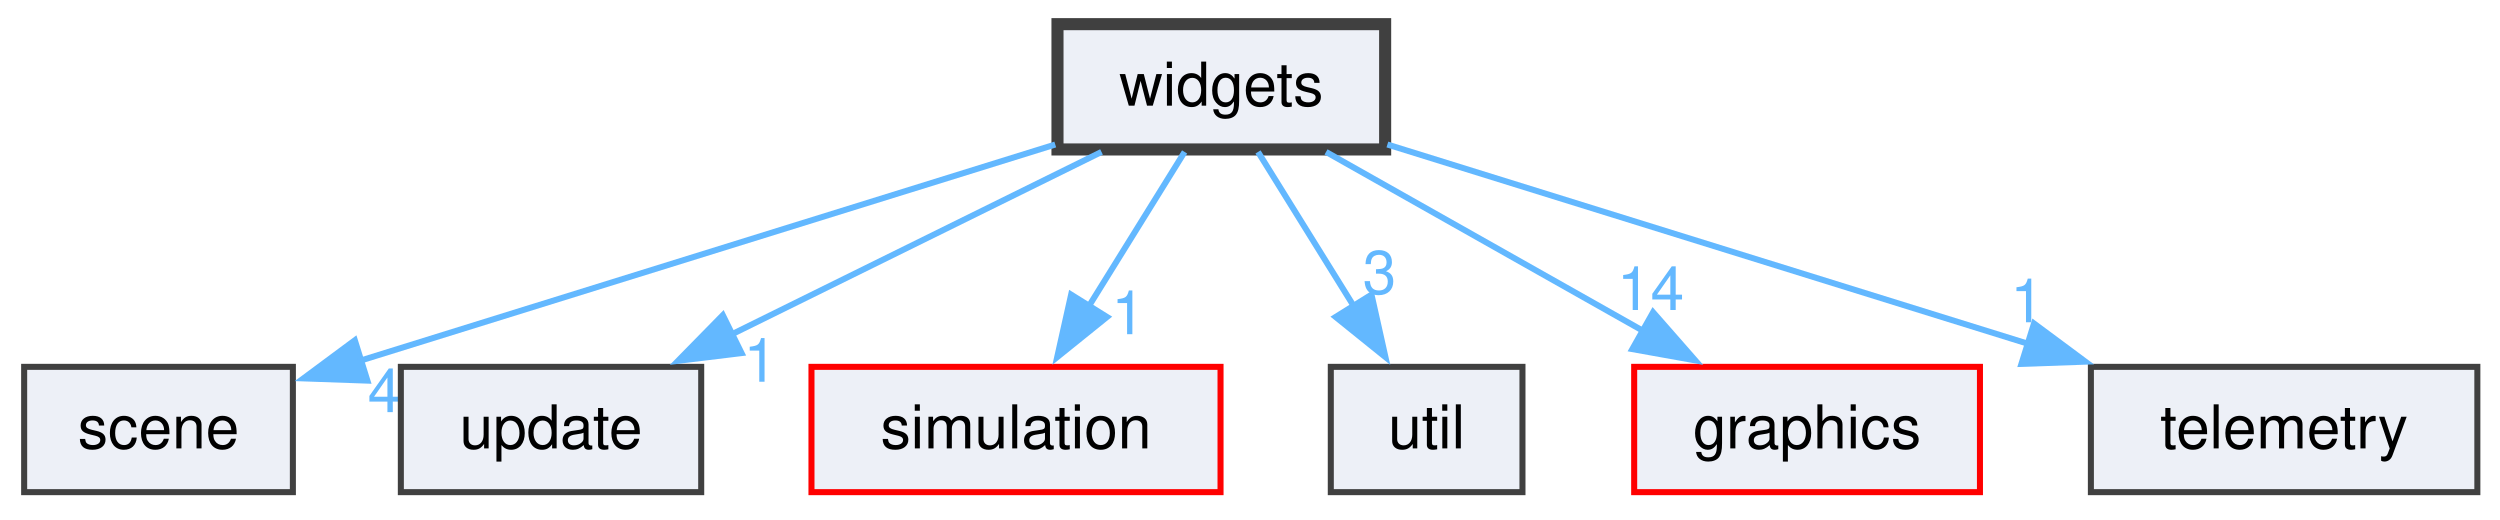
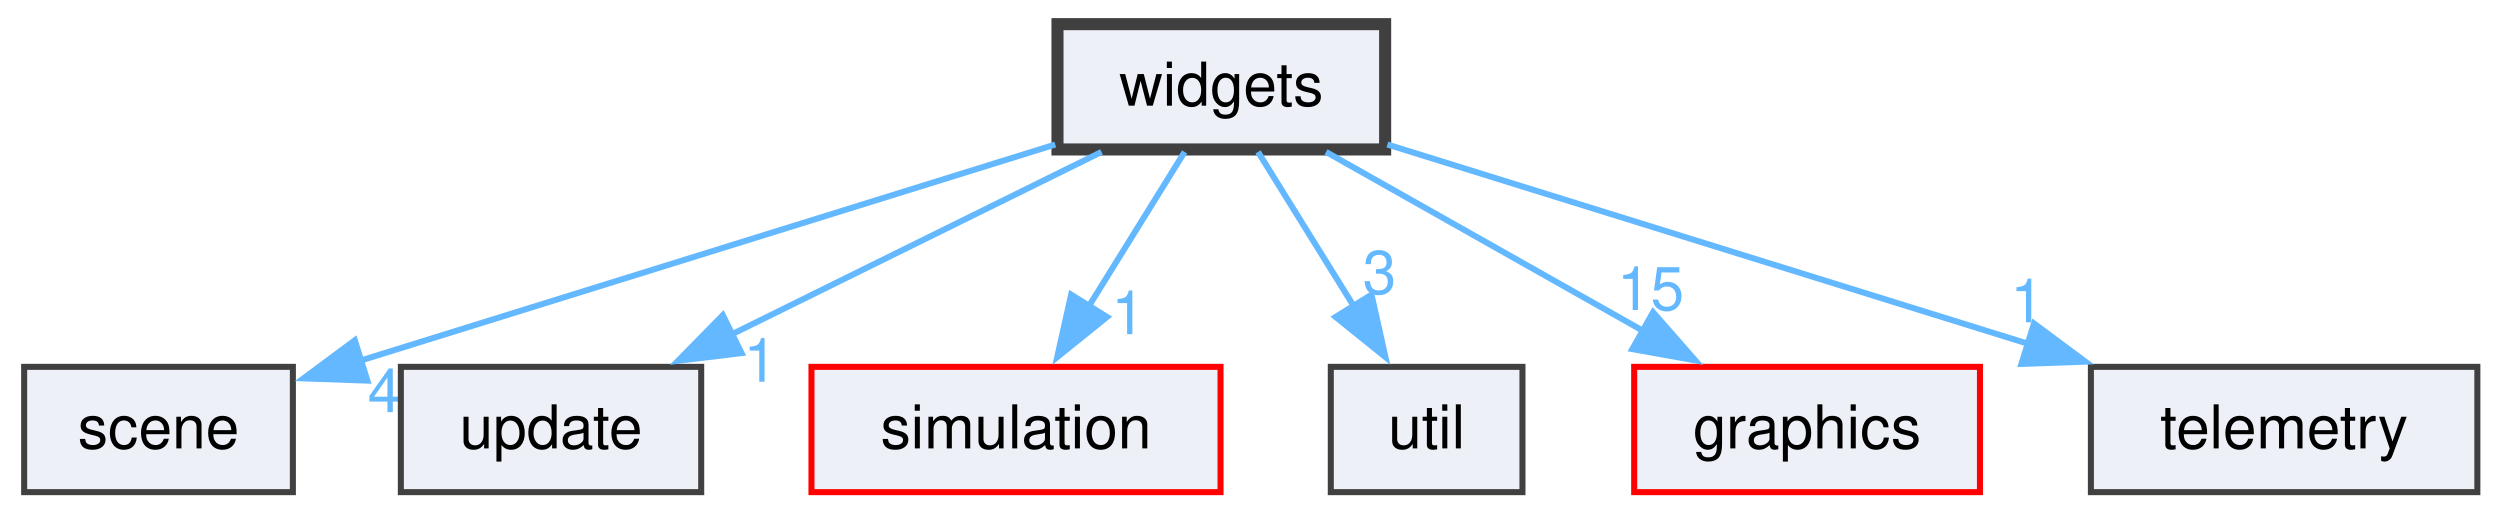
<svg xmlns="http://www.w3.org/2000/svg" xmlns:xlink="http://www.w3.org/1999/xlink" width="414pt" height="86pt" viewBox="0.00 0.00 414.00 86.00">
  <g id="graph0" class="graph" transform="scale(1 1) rotate(0) translate(4 81.5)">
    <g id="node1" class="node">
      <g id="a_node1">
        <a xlink:href="dir_bbeb46f115ff865f6db21b043311d5ef.html" target="_top" xlink:title="widgets">
          <polygon fill="#edf0f7" stroke="#404040" stroke-width="2" points="225.38,-77.5 171.12,-77.5 171.12,-56.75 225.38,-56.75 225.38,-77.5" />
          <text xml:space="preserve" text-anchor="middle" x="198.25" y="-64" font-family="Helvetica,sans-Serif" font-size="10.00">widgets</text>
        </a>
      </g>
    </g>
    <g id="node2" class="node">
      <g id="a_node2">
        <a xlink:href="dir_8cc0d3403e7301bcd6b649a3e9534910.html" target="_top" xlink:title="scene">
          <polygon fill="#edf0f7" stroke="#404040" points="44.5,-20.75 0,-20.75 0,0 44.5,0 44.5,-20.75" />
          <text xml:space="preserve" text-anchor="middle" x="22.25" y="-7.25" font-family="Helvetica,sans-Serif" font-size="10.00">scene</text>
        </a>
      </g>
    </g>
    <g id="edge1" class="edge">
      <g id="a_edge1">
        <a xlink:href="dir_000015_000010.html" target="_top">
          <path fill="none" stroke="#63b8ff" d="M170.75,-57.57C139.57,-47.87 88.74,-32.06 55.39,-21.69" />
          <polygon fill="#63b8ff" stroke="#63b8ff" points="56.84,-18.47 46.25,-18.84 54.76,-25.15 56.84,-18.47" />
        </a>
      </g>
      <g id="a_edge1-headlabel">
        <a xlink:href="dir_000015_000010.html" target="_top" xlink:title="4">
          <text xml:space="preserve" text-anchor="middle" x="59.67" y="-13.25" font-family="Helvetica,sans-Serif" font-size="10.00" fill="#63b8ff">4</text>
        </a>
      </g>
    </g>
    <g id="node3" class="node">
      <g id="a_node3">
        <a xlink:href="dir_9458562fe3910865afc206c157c32175.html" target="_top" xlink:title="update">
          <polygon fill="#edf0f7" stroke="#404040" points="112.12,-20.75 62.38,-20.75 62.38,0 112.12,0 112.12,-20.75" />
          <text xml:space="preserve" text-anchor="middle" x="87.25" y="-7.25" font-family="Helvetica,sans-Serif" font-size="10.00">update</text>
        </a>
      </g>
    </g>
    <g id="edge2" class="edge">
      <g id="a_edge2">
        <a xlink:href="dir_000015_000013.html" target="_top">
          <path fill="none" stroke="#63b8ff" d="M178.41,-56.34C161.36,-47.93 136.53,-35.68 117.09,-26.09" />
          <polygon fill="#63b8ff" stroke="#63b8ff" points="118.8,-23.03 108.28,-21.75 115.7,-29.31 118.8,-23.03" />
        </a>
      </g>
      <g id="a_edge2-headlabel">
        <a xlink:href="dir_000015_000013.html" target="_top" xlink:title="1">
          <text xml:space="preserve" text-anchor="middle" x="121.92" y="-18.28" font-family="Helvetica,sans-Serif" font-size="10.00" fill="#63b8ff">1</text>
        </a>
      </g>
    </g>
    <g id="node4" class="node">
      <g id="a_node4">
        <a xlink:href="dir_952d7654fb542fa1f2952f4833ffff1d.html" target="_top" xlink:title="simulation">
          <polygon fill="#edf0f7" stroke="red" points="198.12,-20.75 130.38,-20.75 130.38,0 198.12,0 198.12,-20.75" />
          <text xml:space="preserve" text-anchor="middle" x="164.25" y="-7.25" font-family="Helvetica,sans-Serif" font-size="10.00">simulation</text>
        </a>
      </g>
    </g>
    <g id="edge3" class="edge">
      <g id="a_edge3">
        <a xlink:href="dir_000015_000011.html" target="_top">
          <path fill="none" stroke="#63b8ff" d="M192.17,-56.34C187.77,-49.25 181.68,-39.44 176.31,-30.79" />
          <polygon fill="#63b8ff" stroke="#63b8ff" points="179.32,-29.01 171.07,-22.36 173.38,-32.71 179.32,-29.01" />
        </a>
      </g>
      <g id="a_edge3-headlabel">
        <a xlink:href="dir_000015_000011.html" target="_top" xlink:title="1">
          <text xml:space="preserve" text-anchor="middle" x="182.83" y="-26.16" font-family="Helvetica,sans-Serif" font-size="10.00" fill="#63b8ff">1</text>
        </a>
      </g>
    </g>
    <g id="node5" class="node">
      <g id="a_node5">
        <a xlink:href="dir_b9c6a1ac15472b47f5801645eceafd19.html" target="_top" xlink:title="util">
          <polygon fill="#edf0f7" stroke="#404040" points="248.12,-20.75 216.38,-20.75 216.38,0 248.12,0 248.12,-20.75" />
          <text xml:space="preserve" text-anchor="middle" x="232.25" y="-7.25" font-family="Helvetica,sans-Serif" font-size="10.00">util</text>
        </a>
      </g>
    </g>
    <g id="edge4" class="edge">
      <g id="a_edge4">
        <a xlink:href="dir_000015_000014.html" target="_top">
          <path fill="none" stroke="#63b8ff" d="M204.33,-56.34C208.73,-49.25 214.82,-39.44 220.19,-30.79" />
          <polygon fill="#63b8ff" stroke="#63b8ff" points="223.12,-32.71 225.43,-22.36 217.18,-29.01 223.12,-32.71" />
        </a>
      </g>
      <g id="a_edge4-headlabel">
        <a xlink:href="dir_000015_000014.html" target="_top" xlink:title="3">
          <text xml:space="preserve" text-anchor="middle" x="224.44" y="-32.85" font-family="Helvetica,sans-Serif" font-size="10.00" fill="#63b8ff">3</text>
        </a>
      </g>
    </g>
    <g id="node6" class="node">
      <g id="a_node6">
        <a xlink:href="dir_c7dbea1667f59989b8e9ab360c14aaaa.html" target="_top" xlink:title="graphics">
          <polygon fill="#edf0f7" stroke="red" points="323.88,-20.75 266.62,-20.75 266.62,0 323.88,0 323.88,-20.75" />
          <text xml:space="preserve" text-anchor="middle" x="295.25" y="-7.25" font-family="Helvetica,sans-Serif" font-size="10.00">graphics</text>
        </a>
      </g>
    </g>
    <g id="edge5" class="edge">
      <g id="a_edge5">
        <a xlink:href="dir_000015_000005.html" target="_top">
          <path fill="none" stroke="#63b8ff" d="M215.59,-56.34C230.21,-48.08 251.39,-36.13 268.23,-26.63" />
          <polygon fill="#63b8ff" stroke="#63b8ff" points="269.75,-29.79 276.74,-21.82 266.31,-23.69 269.75,-29.79" />
        </a>
      </g>
      <g id="a_edge5-headlabel">
-         <a xlink:href="dir_000015_000005.html" target="_top" xlink:title="14">
-           <text xml:space="preserve" text-anchor="middle" x="269.34" y="-30.16" font-family="Helvetica,sans-Serif" font-size="10.00" fill="#63b8ff">14</text>
+         <a xlink:href="dir_000015_000005.html" target="_top" xlink:title="15">
+           <text xml:space="preserve" text-anchor="middle" x="269.34" y="-30.16" font-family="Helvetica,sans-Serif" font-size="10.00" fill="#63b8ff">15</text>
        </a>
      </g>
    </g>
    <g id="node7" class="node">
      <g id="a_node7">
        <a xlink:href="dir_d55bdd3f86765b4ae7dd4c3dc03a8482.html" target="_top" xlink:title="telemetry">
          <polygon fill="#edf0f7" stroke="#404040" points="406.25,-20.75 342.25,-20.75 342.25,0 406.25,0 406.25,-20.75" />
          <text xml:space="preserve" text-anchor="middle" x="374.25" y="-7.25" font-family="Helvetica,sans-Serif" font-size="10.00">telemetry</text>
        </a>
      </g>
    </g>
    <g id="edge6" class="edge">
      <g id="a_edge6">
        <a xlink:href="dir_000015_000012.html" target="_top">
          <path fill="none" stroke="#63b8ff" d="M225.75,-57.57C254.24,-48.71 299.13,-34.74 332.1,-24.49" />
          <polygon fill="#63b8ff" stroke="#63b8ff" points="332.83,-27.93 341.34,-21.61 330.75,-21.24 332.83,-27.93" />
        </a>
      </g>
      <g id="a_edge6-headlabel">
        <a xlink:href="dir_000015_000012.html" target="_top" xlink:title="1">
          <text xml:space="preserve" text-anchor="middle" x="331.69" y="-28.13" font-family="Helvetica,sans-Serif" font-size="10.00" fill="#63b8ff">1</text>
        </a>
      </g>
    </g>
  </g>
</svg>
